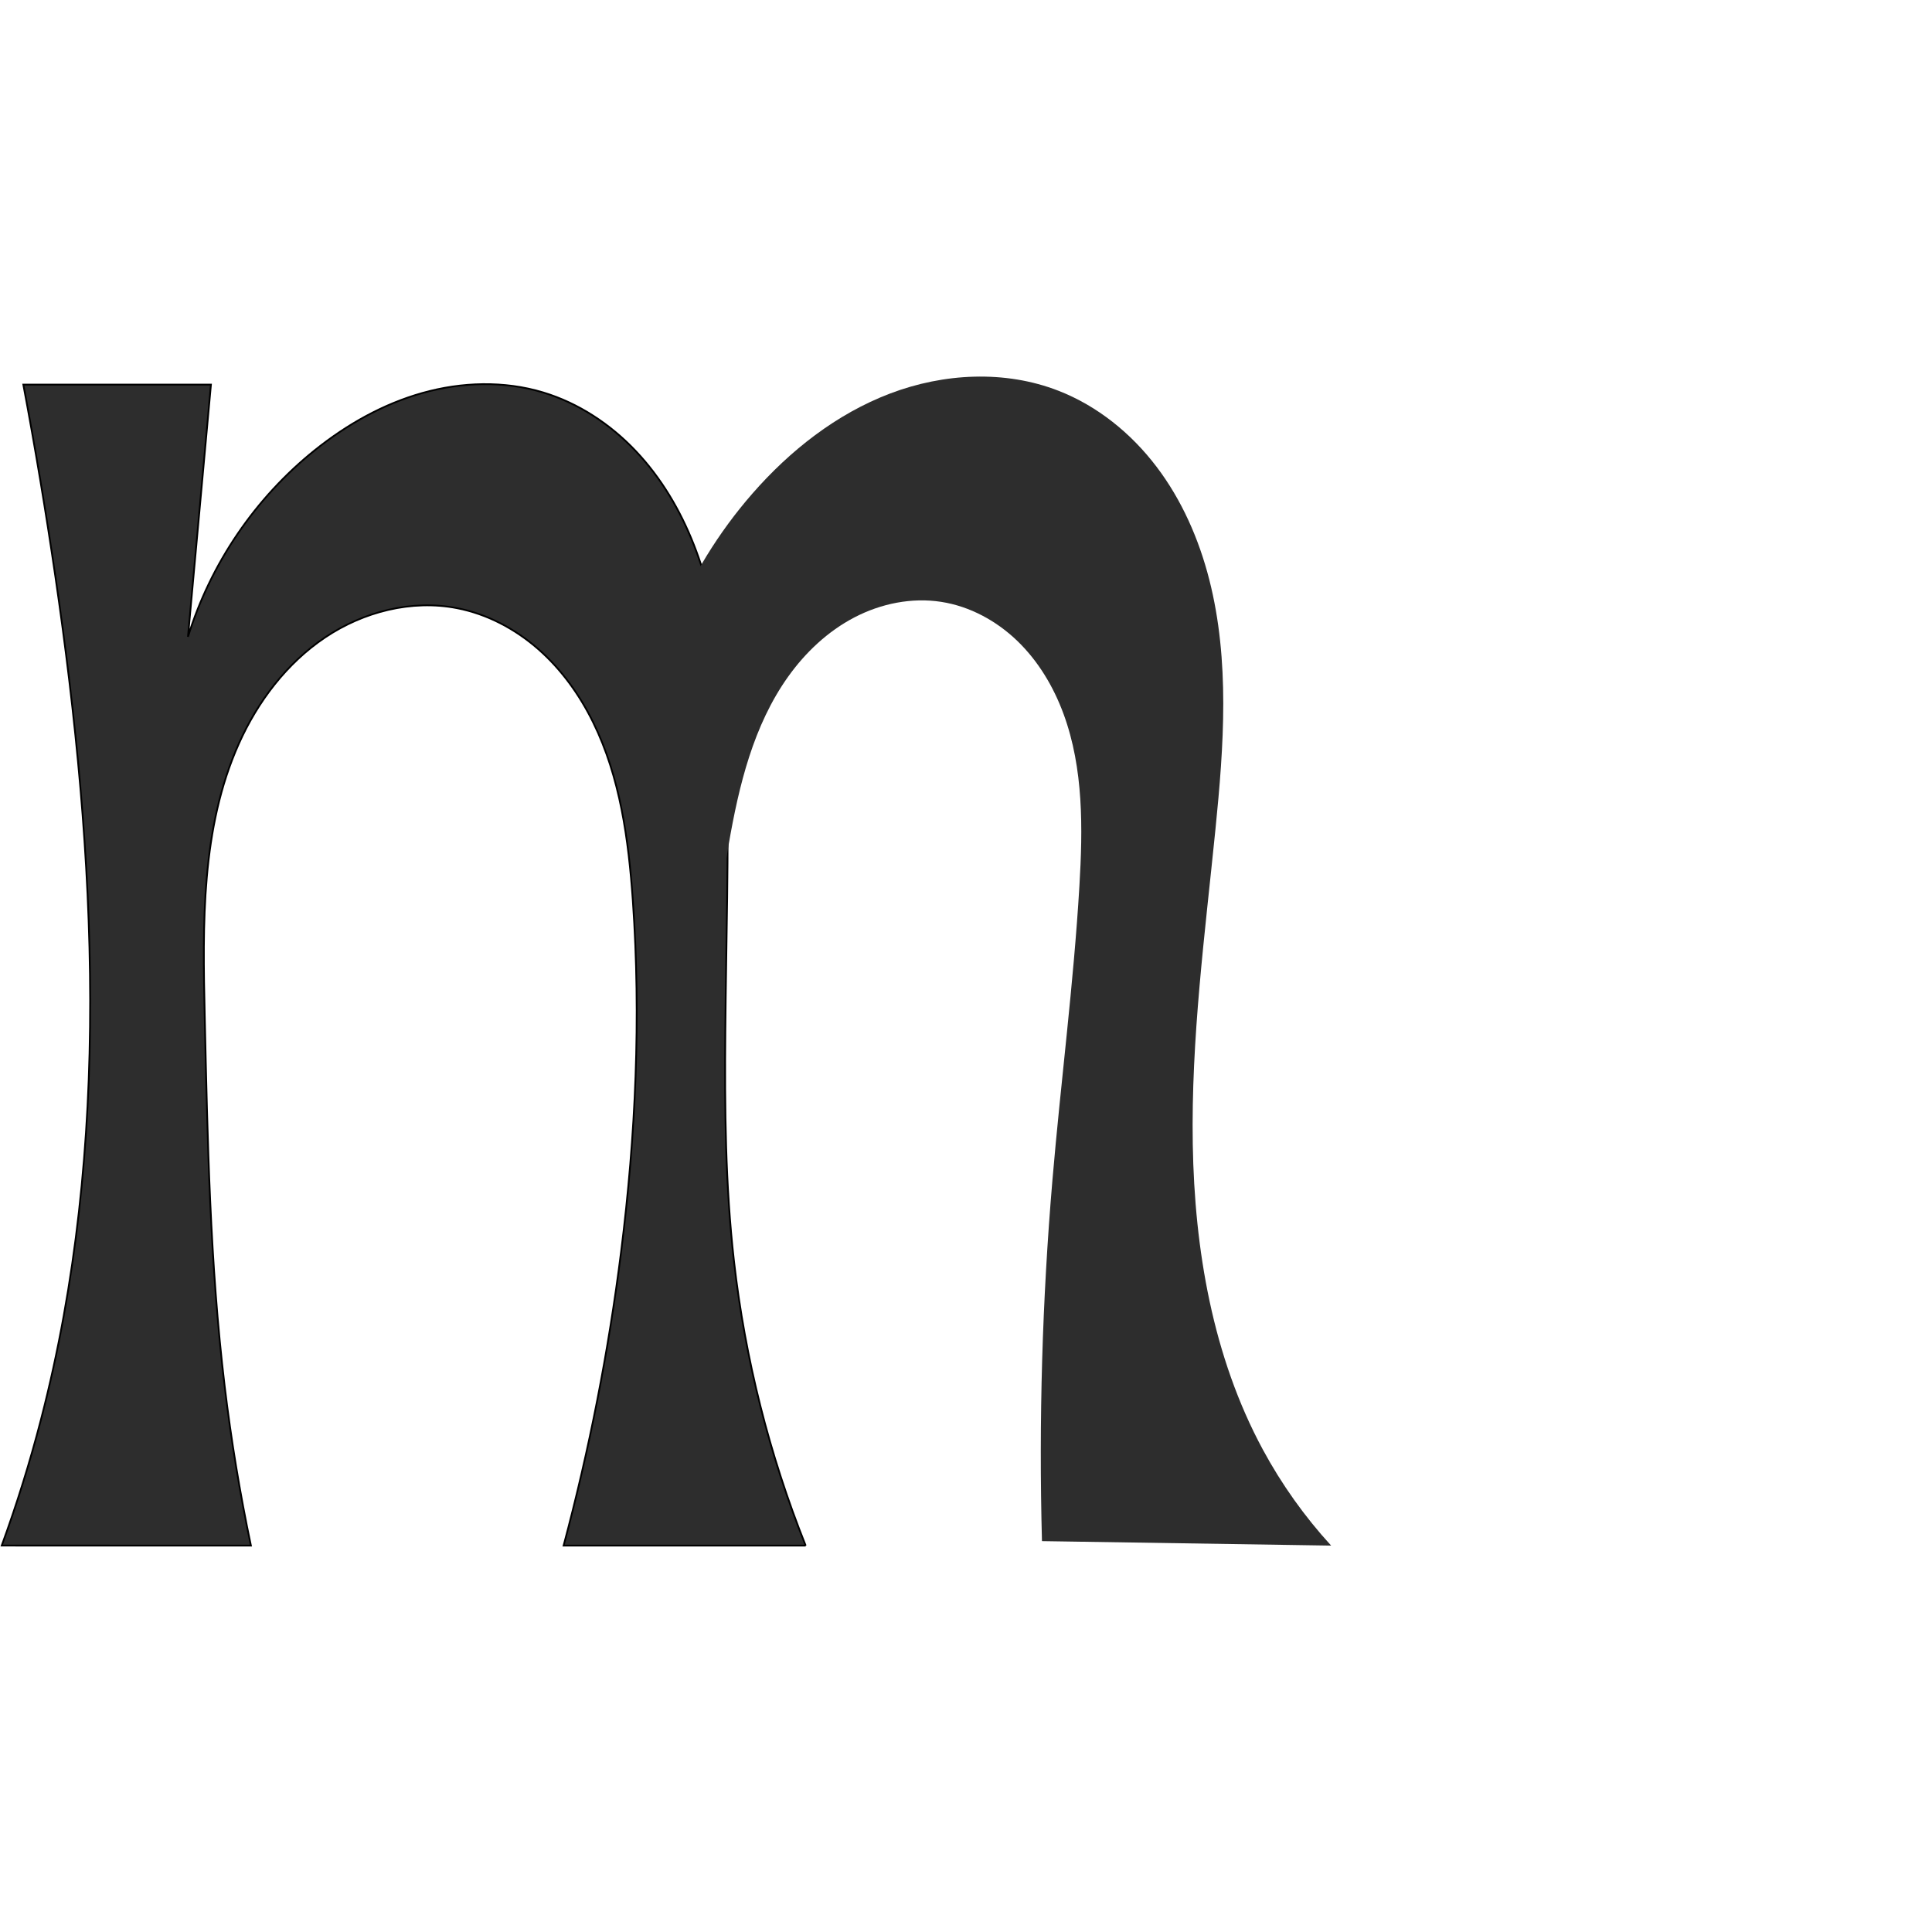
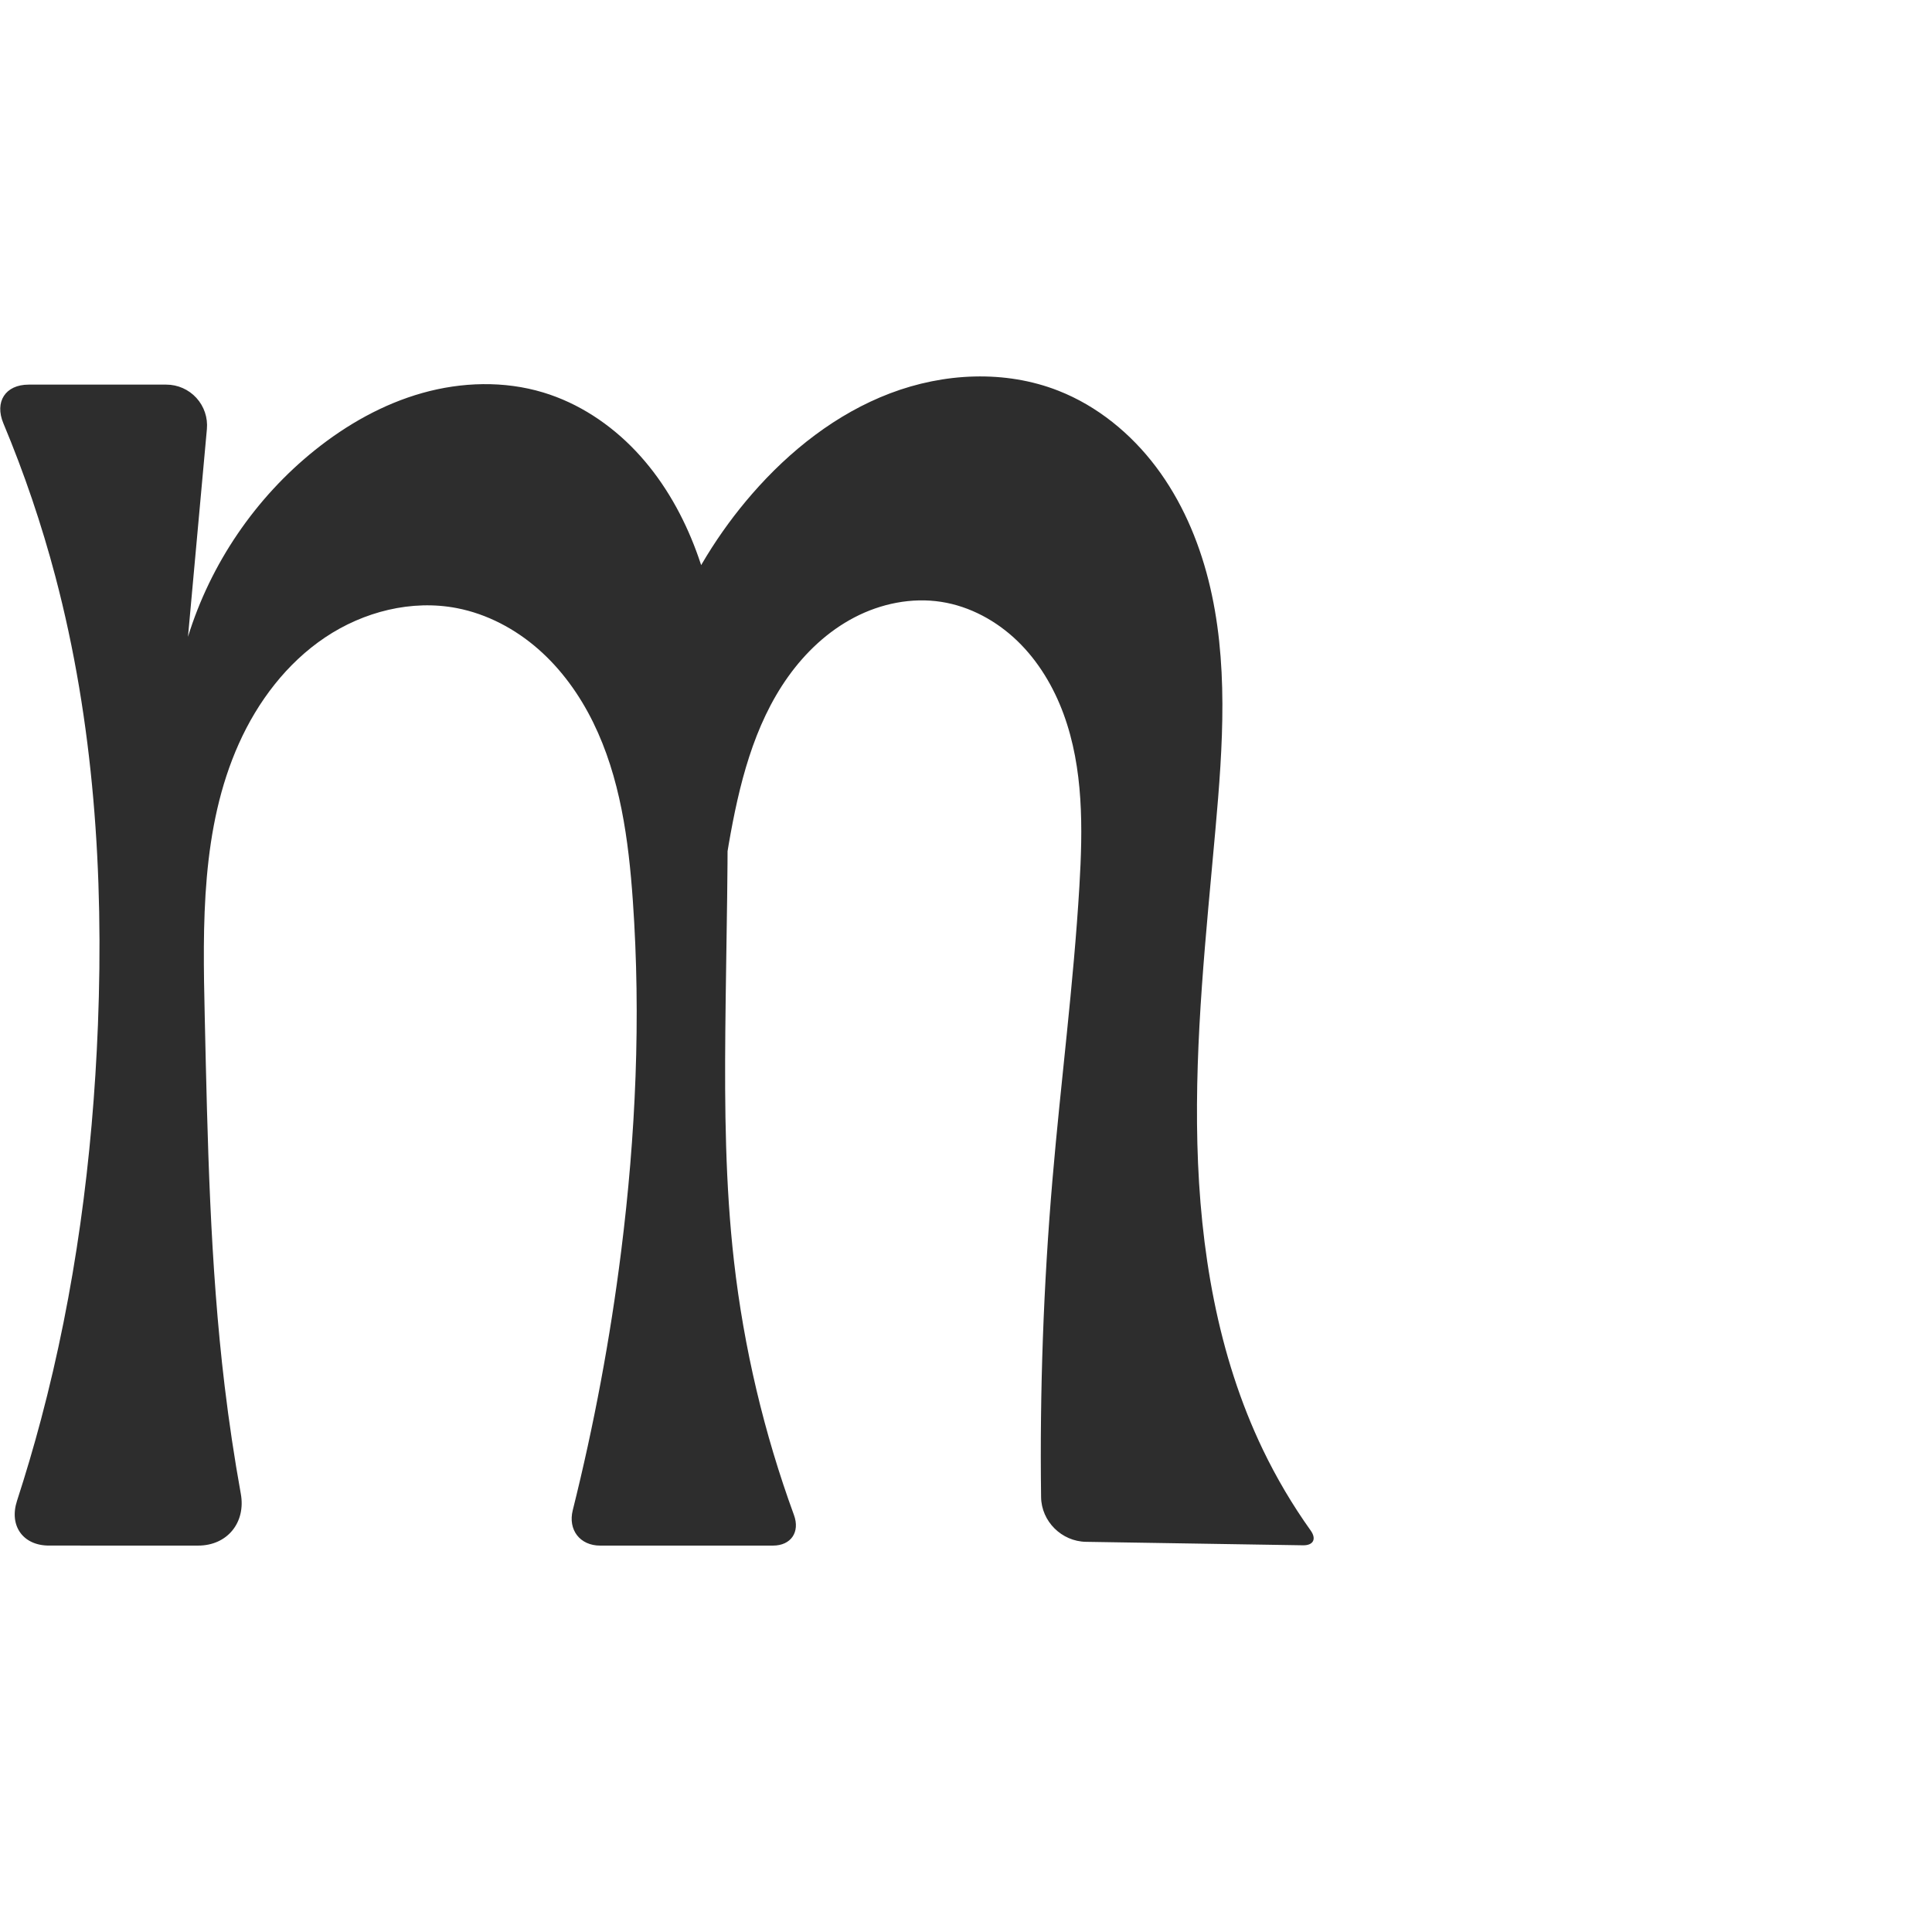
<svg xmlns="http://www.w3.org/2000/svg" xml:space="preserve" width="1000" height="1000" version="1.1" style="clip-rule:evenodd;fill-rule:evenodd;image-rendering:optimizeQuality;shape-rendering:geometricPrecision;text-rendering:geometricPrecision" viewBox="0 0 1000 1000" id="svg10">
  <defs id="defs4">
    <style type="text/css" id="style2">
   
    .fil0 {fill:#EF7F1A;fill-rule:nonzero}
   
  </style>
  </defs>
-   <path style="fill:#2d2d2d;stroke:#000000;stroke-width:0.912px;stroke-linecap:butt;stroke-linejoin:miter;stroke-opacity:1" d="M 417.008,800 H 291.723 c 13.367,-49.971 23.321,-100.854 29.771,-152.178 7.561,-60.168 10.301,-121.04 6.07,-181.533 -2.216,-31.687 -6.539,-63.918 -20.563,-92.42 -7.012,-14.251 -16.442,-27.415 -28.387,-37.883 -11.945,-10.467 -26.462,-18.171 -42.053,-21.203 -23.482,-4.567 -48.418,1.819 -68.285,15.144 -19.867,13.325 -34.86,33.163 -44.647,54.992 -19.573,43.657 -18.736,93.344 -17.657,141.175 1.441,63.885 2.691,127.9 10.308,191.346 3.325,27.7 7.861,55.255 13.59,82.559 L 0.894,799.983 C 8.711,778.584 15.494,756.808 21.211,734.756 57.963,592.992 49.865,443.343 28.671,298.434 23.811,265.208 18.278,232.081 12.077,199.079 H 109.18 L 97.297,329.614 C 108.962,291.774 132.225,257.596 163.149,232.865 c 16.471,-13.172 35.206,-23.765 55.511,-29.467 20.305,-5.703 42.232,-6.364 62.428,-0.284 18.316,5.514 34.8,16.44 47.954,30.328 13.154,13.887 23.058,30.667 30.066,48.465 14.016,35.597 16.487,74.584 17.232,112.834 0.902,46.336 -0.492,92.682 -0.916,139.025 -0.363,39.734 -0.008,79.565 4.487,119.046 5.741,50.422 18.254,100.069 37.098,147.189 z" id="path847" />
-   <path style="clip-rule:evenodd;fill:#2d2d2d;fill-rule:evenodd;stroke:none;stroke-width:1.052px;stroke-linecap:butt;stroke-linejoin:miter;stroke-opacity:1;image-rendering:optimizeQuality;shape-rendering:geometricPrecision;text-rendering:geometricPrecision" d="m 688.992,800 -149.671,-2.318 c -1.675,-62.352 0.136,-124.797 5.421,-186.946 4.312,-50.706 10.934,-101.22 13.95,-152.02 1.781,-29.996 2.172,-60.903 -8.179,-89.113 -5.175,-14.105 -13.064,-27.344 -23.866,-37.786 -10.803,-10.442 -24.609,-17.984 -39.455,-20.292 -15.298,-2.378 -31.228,0.885 -44.955,8.044 -13.727,7.159 -25.309,18.075 -34.299,30.68 -17.979,25.209 -25.475,56.29 -30.767,86.798 -6.152,35.464 -9.848,71.353 -11.055,107.326 L 330.04,400.71 c 3.107,-53.125 24.315,-105.027 59.301,-145.126 19.535,-22.39 43.597,-41.345 71.373,-51.902 27.776,-10.556 59.448,-12.217 87.136,-1.432 20.18,7.86 37.627,22.029 50.729,39.273 13.102,17.244 21.976,37.479 27.333,58.463 10.714,41.967 7.542,86.109 3.208,129.204 -5.458,54.274 -12.656,108.573 -11.745,163.112 0.911,54.54 10.346,109.965 36.255,157.966 9.686,17.945 21.592,34.69 35.362,49.731 z" id="path847-3" />
+   <path id="path847-3" style="clip-rule:evenodd;fill:#2d2d2d;fill-rule:nonzero;stroke:none;stroke-width:1.052px;stroke-linecap:butt;stroke-linejoin:miter;stroke-opacity:1;image-rendering:optimizeQuality;shape-rendering:geometricPrecision;text-rendering:geometricPrecision" d="m 674.444,799.844 -112.344,-1.798 c -12.58,-0.201 -23.068,-10.561 -23.235,-23.141 -0.726,-54.775 1.236,-109.586 5.878,-164.17 4.312,-50.706 10.934,-101.22 13.95,-152.02 1.781,-29.996 2.172,-60.903 -8.179,-89.113 -5.175,-14.105 -13.064,-27.344 -23.866,-37.786 -10.803,-10.442 -24.609,-17.984 -39.455,-20.292 -15.298,-2.378 -31.228,0.885 -44.955,8.044 -13.727,7.159 -25.309,18.075 -34.299,30.68 -17.979,25.209 -25.475,56.29 -30.767,86.798 -6.152,35.464 -9.848,71.353 -11.055,107.326 L 330.04,400.71 c 3.16,-53.116 24.359,-104.996 59.301,-145.126 19.521,-22.42 43.569,-41.42 71.352,-51.994 27.784,-10.574 59.491,-12.215 87.157,-1.339 20.127,7.912 37.49,22.137 50.503,39.409 13.013,17.272 21.796,37.509 27.103,58.474 10.613,41.929 7.511,85.976 3.663,129.057 -4.837,54.16 -10.748,108.399 -9.366,162.756 1.381,54.358 10.342,109.304 33.877,158.322 7.031,14.643 15.326,28.679 24.759,41.903 3.123,4.378 1.431,7.758 -3.946,7.672 z M 400.083,800 l -89.468,0 c -10.434,0 -16.691,-8.167 -14.162,-18.29 11.009,-44.076 19.376,-88.812 25.041,-133.888 7.561,-60.168 10.301,-121.04 6.07,-181.533 -2.216,-31.687 -6.539,-63.918 -20.563,-92.42 -7.012,-14.251 -16.442,-27.415 -28.387,-37.883 -11.945,-10.467 -26.462,-18.171 -42.053,-21.203 -23.482,-4.567 -48.418,1.819 -68.285,15.144 -19.867,13.325 -34.86,33.163 -44.647,54.992 -19.573,43.657 -18.736,93.344 -17.657,141.175 1.441,63.885 2.691,127.9 10.308,191.346 2.241,18.665 5.031,37.264 8.366,55.765 2.674,14.838 -6.998,26.792 -22.075,26.79 l -77.228,-0.01 C 11.84,799.984 4.627,789.689 8.797,776.847 13.316,762.933 17.457,748.895 21.211,734.756 38.9,668.144 47.985,599.396 50.687,530.528 53.745,452.588 48.577,373.852 28.671,298.434 21.543,271.427 12.542,244.914 1.76,219.147 -2.914,207.978 2.748,199.079 14.858,199.079 h 71.208 a 21.106,21.106 47.601 0 1 21.02,23.02 l -9.787,107.515 C 108.962,291.774 132.225,257.596 163.149,232.865 c 16.471,-13.172 35.206,-23.765 55.511,-29.467 20.305,-5.703 42.232,-6.364 62.428,-0.284 18.316,5.514 34.8,16.44 47.954,30.328 13.154,13.887 23.058,30.667 30.066,48.465 14.016,35.597 16.487,74.584 17.232,112.834 0.902,46.336 -0.492,92.682 -0.916,139.025 -0.363,39.734 -0.008,79.565 4.487,119.046 5.103,44.817 15.556,89.021 31.049,131.383 C 414.169,792.972 409.431,800 400.083,800 Z" />
</svg>
